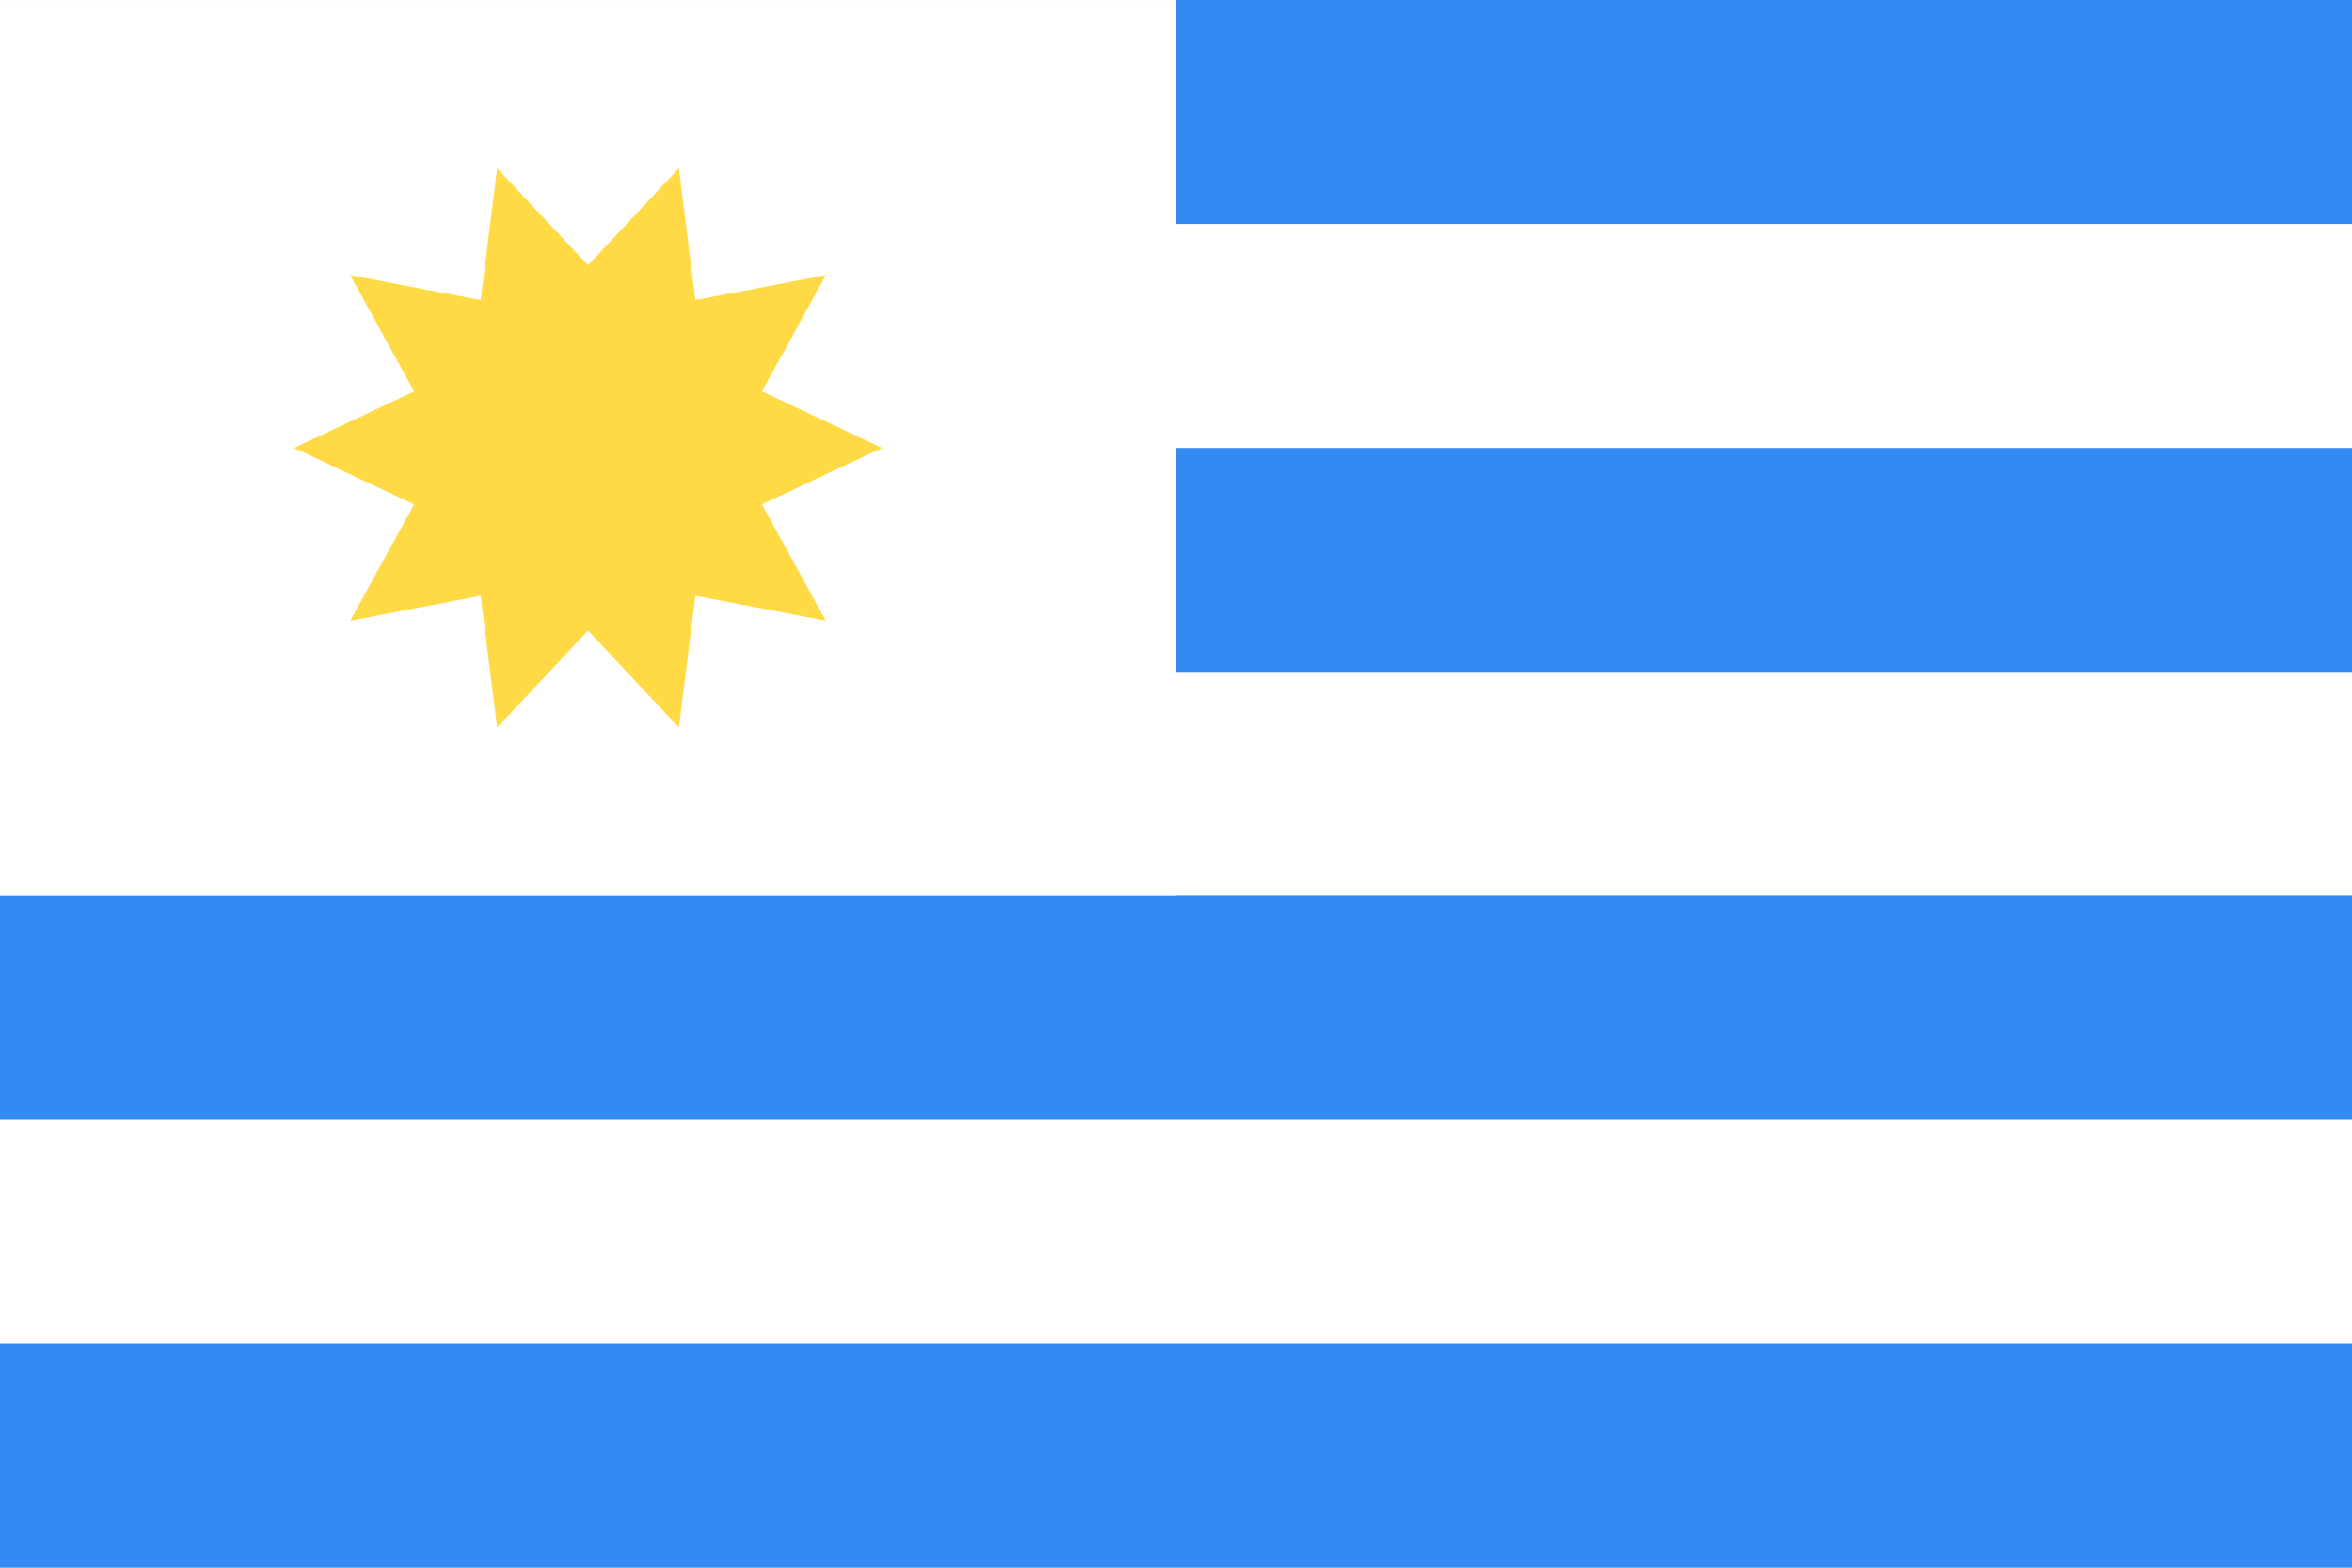
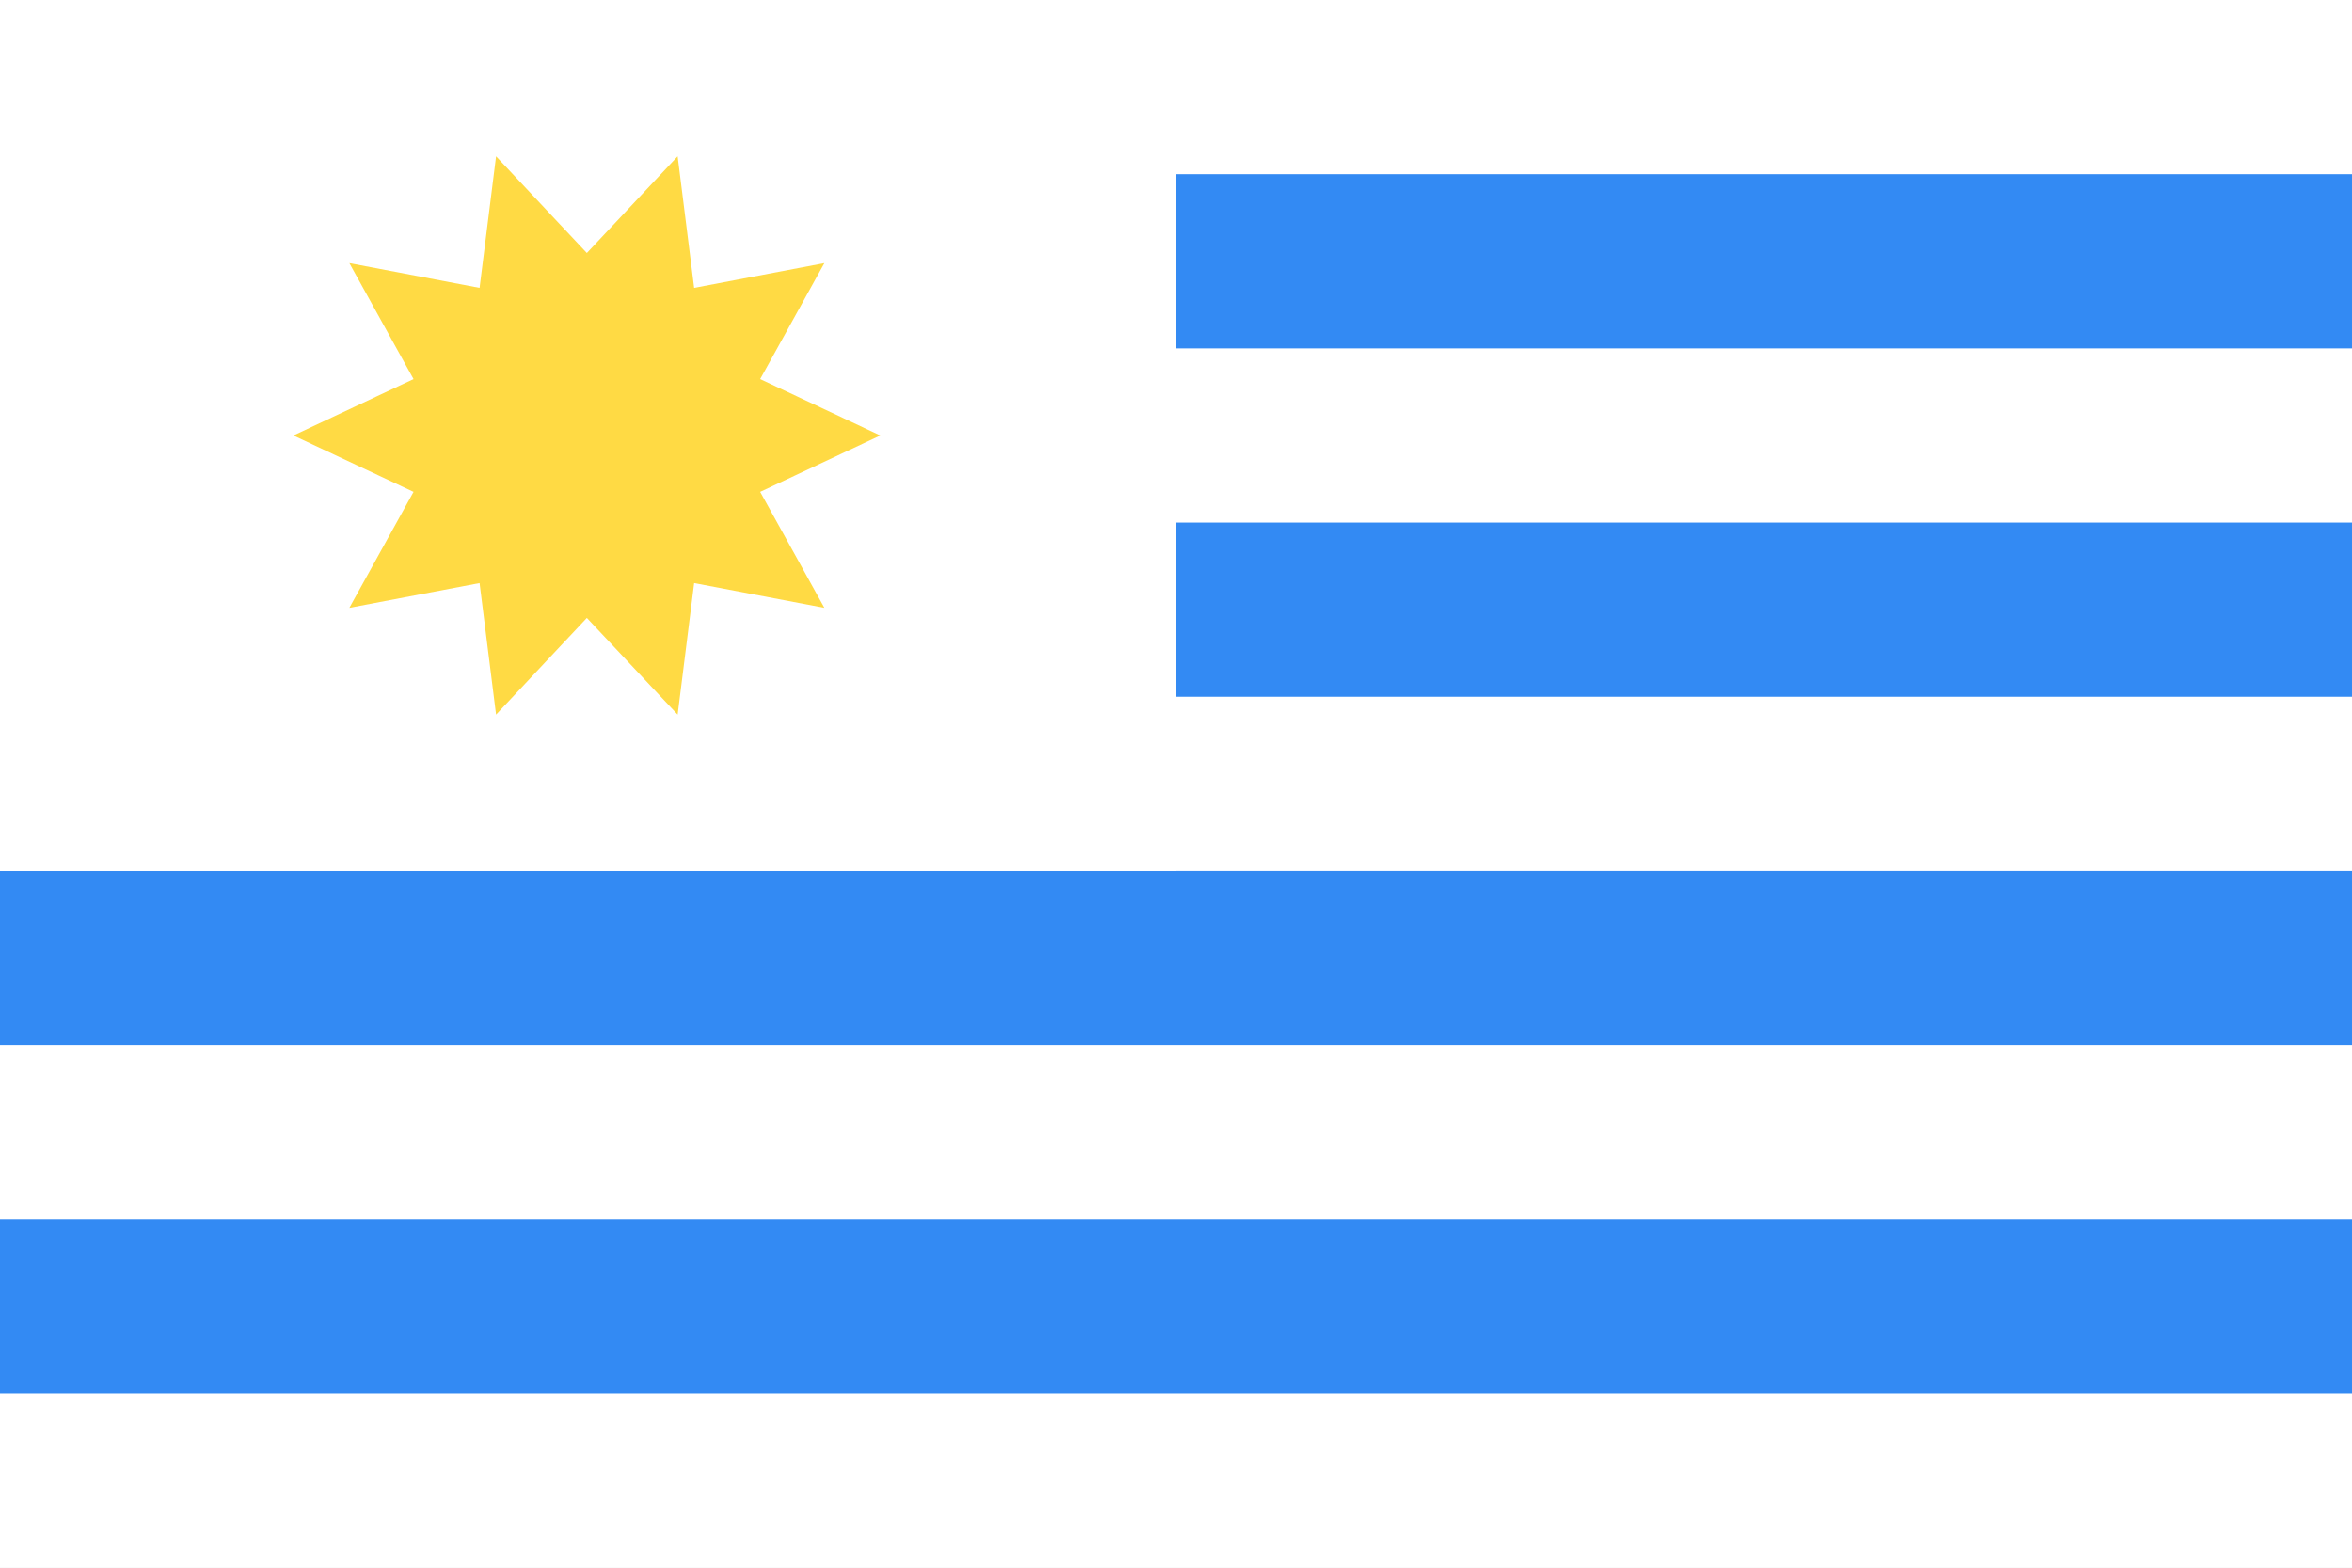
- <svg xmlns="http://www.w3.org/2000/svg" viewBox="0 85.333 512 341.333">
-   <rect y="85.337" fill="#FFFFFF" width="512" height="341.326" />
-   <g>
-     <rect y="85.337" fill="#338AF3" width="512" height="48.762" />
-     <rect y="182.862" fill="#338AF3" width="512" height="48.762" />
-     <rect y="280.387" fill="#338AF3" width="512" height="48.762" />
-     <rect y="377.9" fill="#338AF3" width="512" height="48.762" />
+ <svg xmlns="http://www.w3.org/2000/svg" viewBox="0 0 513 342">
+   <rect y="0" fill="#FFFFFF" width="513" height="342" />
+   <g fill="#338AF3">
+     <rect y="38" width="513" height="38" />
+     <rect y="114" width="513" height="38" />
+     <rect y="190" width="513" height="38" />
+     <rect y="266" width="513" height="38" />
  </g>
-   <rect y="85.337" fill="#FFFFFF" width="256" height="195.05" />
-   <polygon fill="#FFDA44" points="192,182.857 165.849,195.158 179.774,220.485 151.377,215.052 147.779,243.739 128,222.641   108.22,243.739 104.623,215.052 76.226,220.484 90.151,195.158 64,182.857 90.151,170.556 76.226,145.23 104.622,150.662   108.221,121.975 128,143.074 147.78,121.975 151.377,150.662 179.775,145.23 165.849,170.557 " />
+   <rect y="0" fill="#FFFFFF" width="256.5" height="190" />
+   <polygon fill="#FFDA44" points="192,95 165.8,107.3 179.8,132.6 151.4,127.2 147.8,155.9 128,134.8 108.2,155.9 104.6,127.2  76.2,132.6 90.2,107.3 64,95 90.2,82.7 76.2,57.4 104.6,62.8 108.2,34.1 128,55.2 147.8,34.1 151.4,62.8 179.8,57.4 165.8,82.7 " />
</svg>
